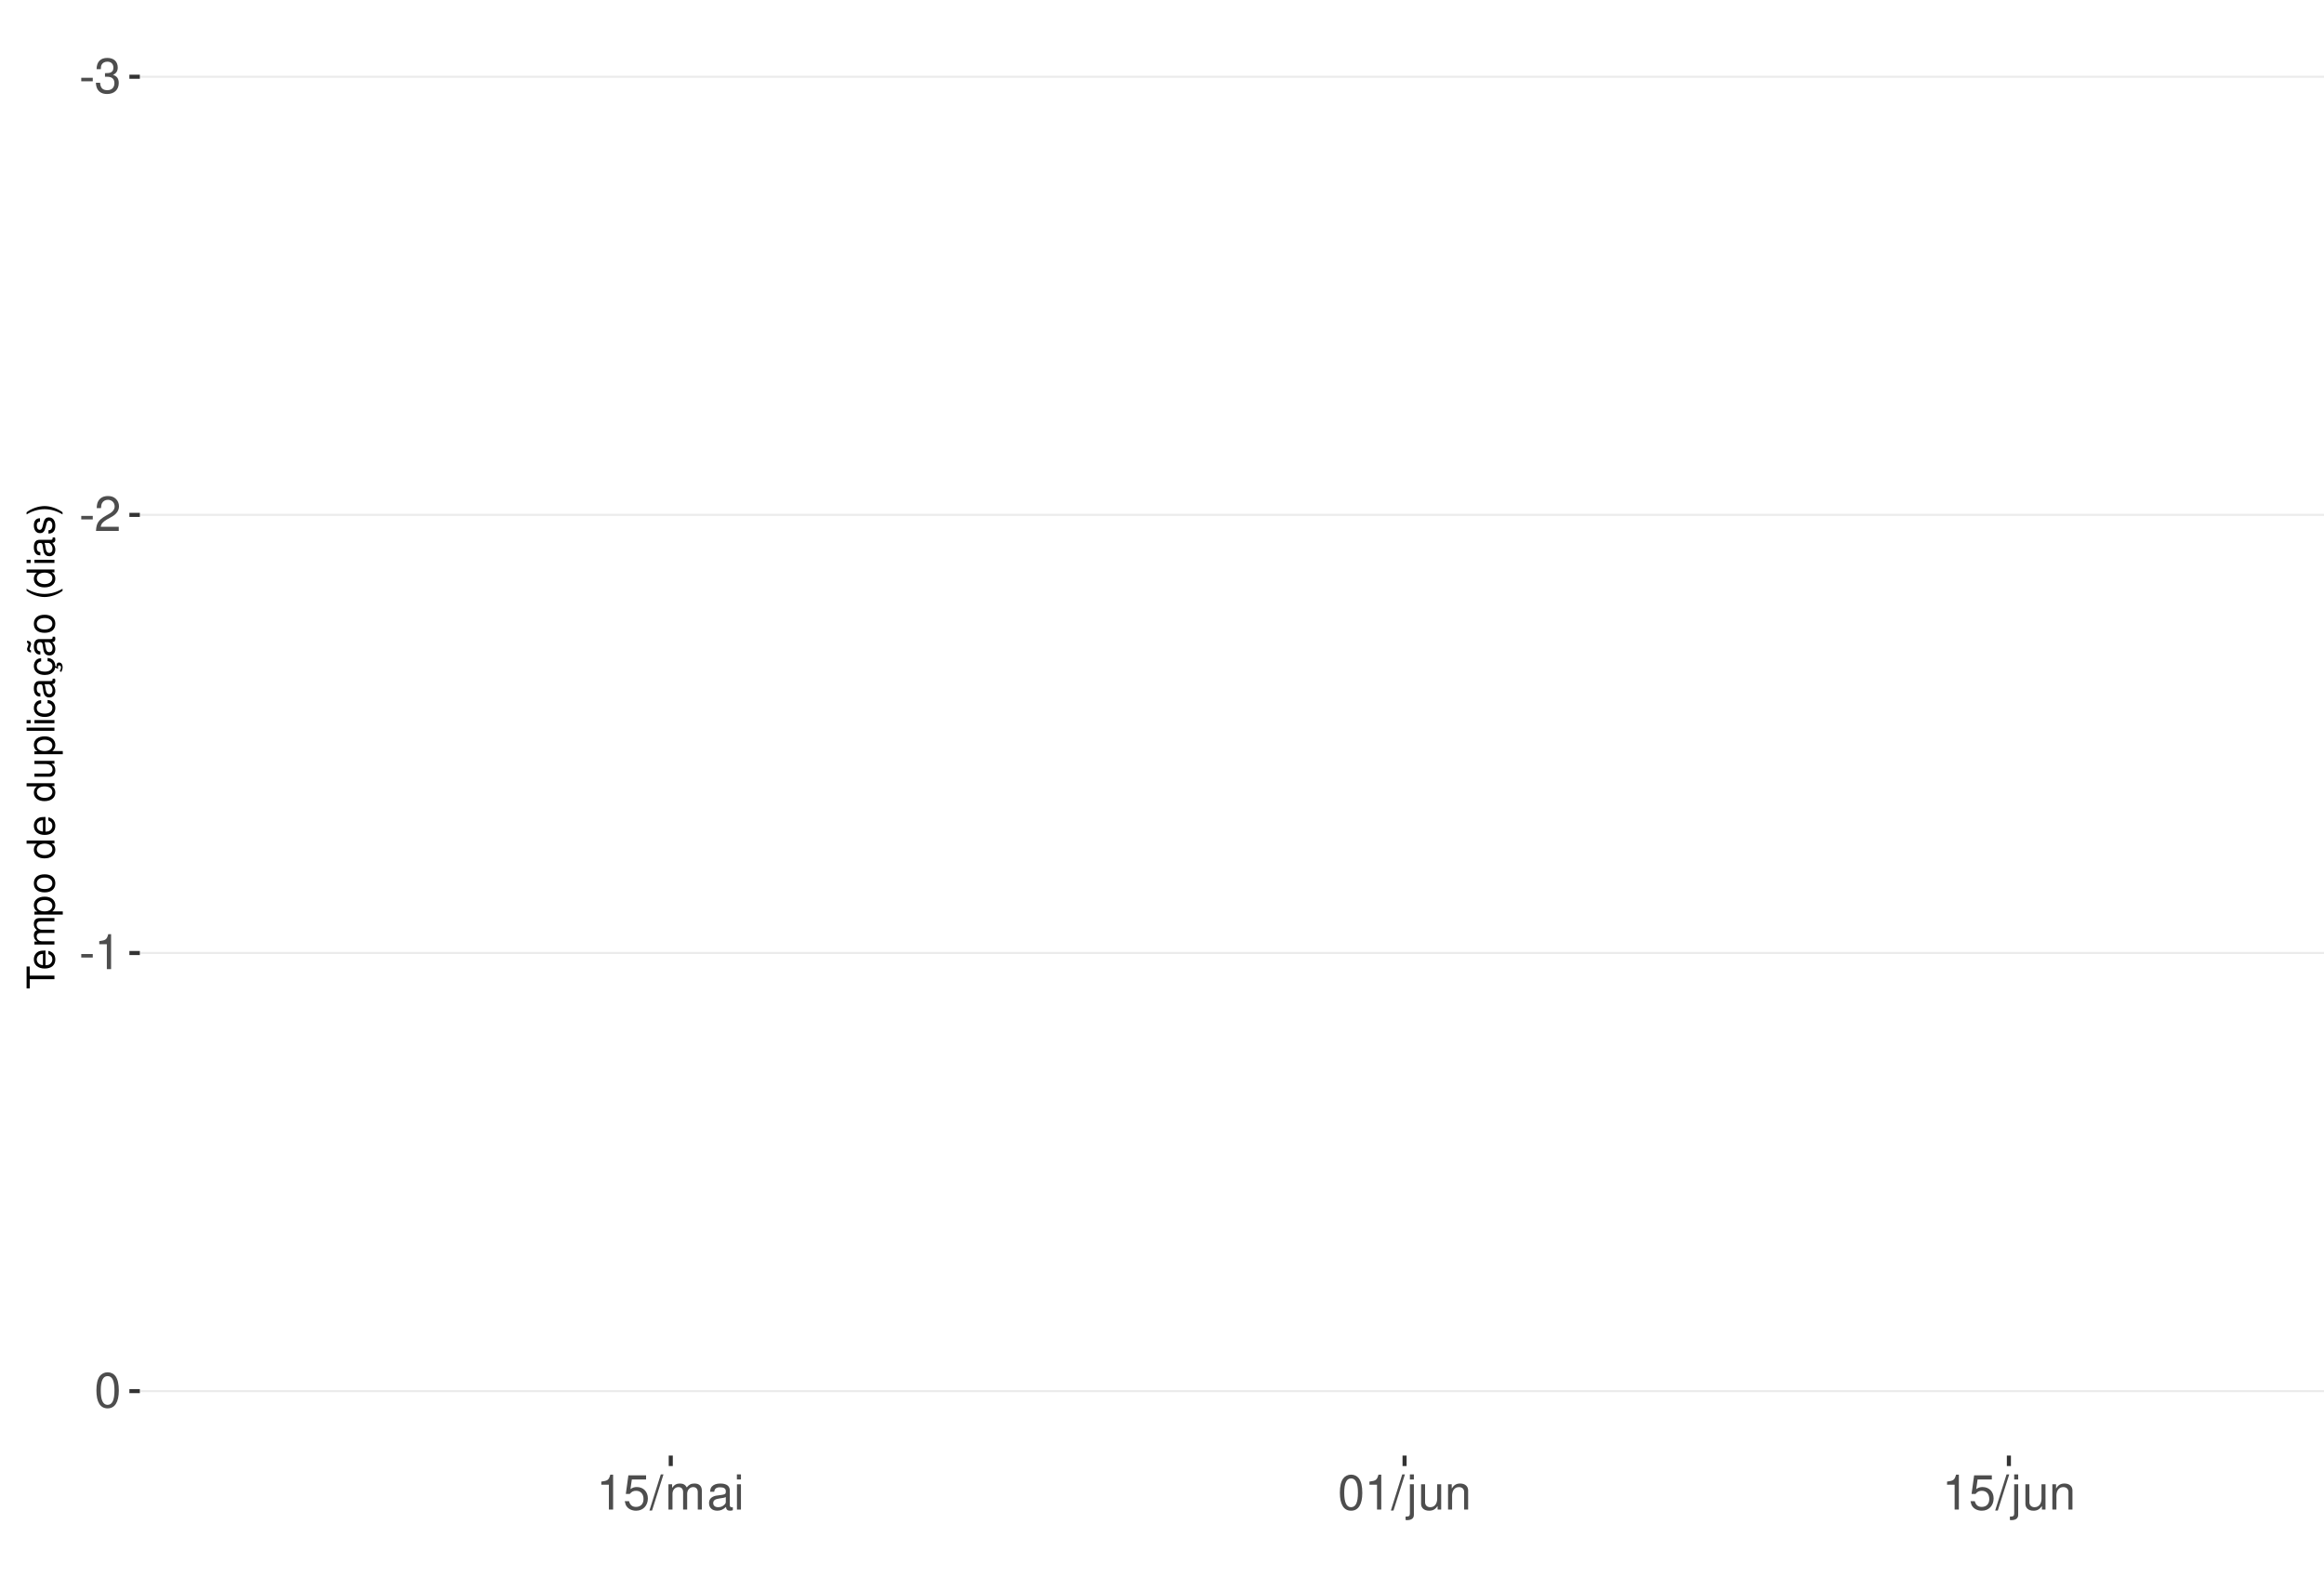
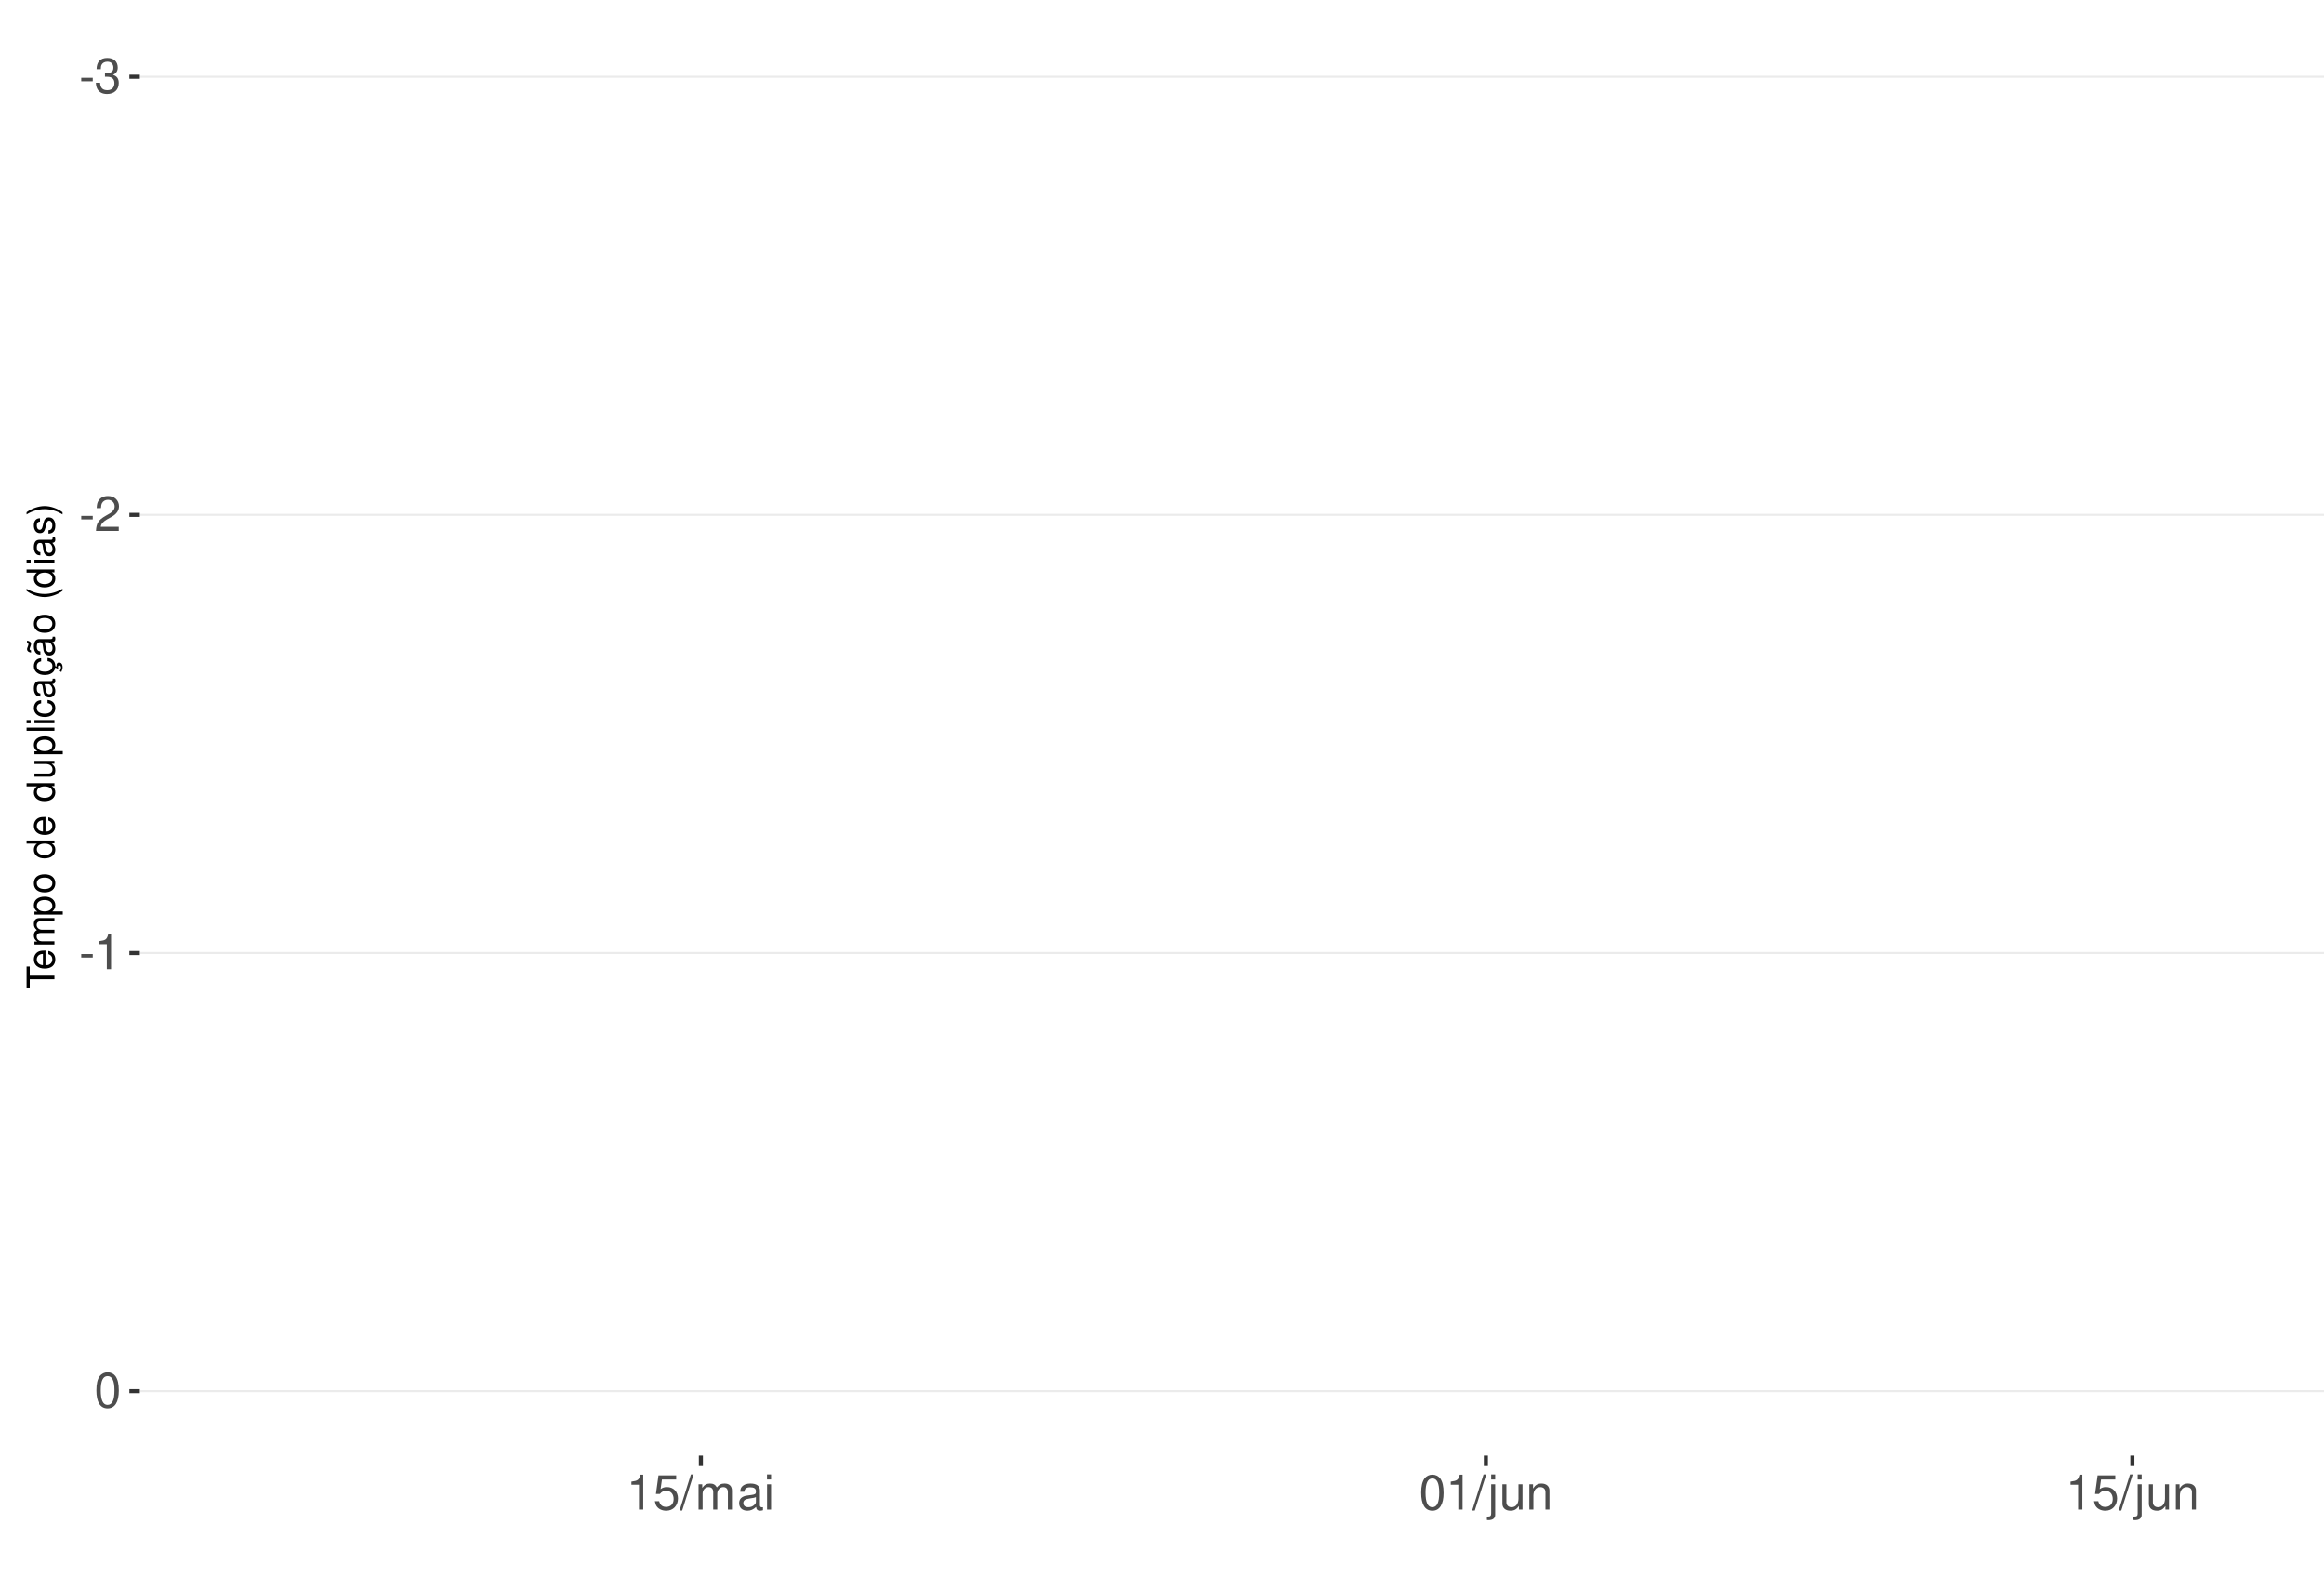
<svg xmlns="http://www.w3.org/2000/svg" xmlns:xlink="http://www.w3.org/1999/xlink" width="609pt" height="413pt" viewBox="0 0 609 413" version="1.1">
  <defs>
    <g>
      <symbol overflow="visible" id="glyph0-0">
        <path style="stroke:none;" d="" />
      </symbol>
      <symbol overflow="visible" id="glyph0-1">
        <path style="stroke:none;" d="M 3.594 -3.953 L 0.578 -3.953 L 0.578 -3.031 L 3.594 -3.031 Z M 3.594 -3.953 " />
      </symbol>
      <symbol overflow="visible" id="glyph0-2">
        <path style="stroke:none;" d="M 2.797 -4.219 L 3.406 -4.219 C 4.625 -4.219 5.266 -3.641 5.266 -2.547 C 5.266 -1.391 4.562 -0.703 3.422 -0.703 C 2.188 -0.703 1.594 -1.312 1.516 -2.656 L 0.406 -2.656 C 0.453 -1.922 0.578 -1.438 0.797 -1.031 C 1.266 -0.156 2.141 0.297 3.359 0.297 C 5.219 0.297 6.406 -0.828 6.406 -2.562 C 6.406 -3.719 5.969 -4.359 4.891 -4.734 C 5.719 -5.078 6.141 -5.703 6.141 -6.625 C 6.141 -8.203 5.109 -9.156 3.406 -9.156 C 1.594 -9.156 0.625 -8.141 0.594 -6.203 L 1.703 -6.203 C 1.719 -6.766 1.766 -7.078 1.906 -7.359 C 2.172 -7.875 2.719 -8.172 3.422 -8.172 C 4.406 -8.172 5 -7.578 5 -6.594 C 5 -5.953 4.766 -5.562 4.281 -5.344 C 3.969 -5.219 3.562 -5.156 2.797 -5.156 Z M 2.797 -4.219 " />
      </symbol>
      <symbol overflow="visible" id="glyph0-3">
        <path style="stroke:none;" d="M 6.406 -1.094 L 1.688 -1.094 C 1.797 -1.859 2.203 -2.344 3.297 -3.016 L 4.562 -3.719 C 5.828 -4.422 6.469 -5.359 6.469 -6.484 C 6.469 -7.234 6.156 -7.953 5.625 -8.438 C 5.094 -8.922 4.438 -9.156 3.594 -9.156 C 2.453 -9.156 1.609 -8.75 1.109 -7.953 C 0.797 -7.484 0.656 -6.906 0.625 -5.984 L 1.75 -5.984 C 1.781 -6.609 1.859 -6.969 2.016 -7.281 C 2.297 -7.828 2.891 -8.172 3.562 -8.172 C 4.562 -8.172 5.328 -7.438 5.328 -6.453 C 5.328 -5.719 4.906 -5.094 4.109 -4.625 L 2.953 -3.953 C 1.078 -2.875 0.531 -2.016 0.438 -0.016 L 6.406 -0.016 Z M 6.406 -1.094 " />
      </symbol>
      <symbol overflow="visible" id="glyph0-4">
        <path style="stroke:none;" d="M 3.281 -6.516 L 3.281 0 L 4.391 0 L 4.391 -9.156 L 3.656 -9.156 C 3.266 -7.75 3.016 -7.562 1.297 -7.328 L 1.297 -6.516 Z M 3.281 -6.516 " />
      </symbol>
      <symbol overflow="visible" id="glyph0-5">
        <path style="stroke:none;" d="M 3.484 -9.156 C 2.641 -9.156 1.891 -8.766 1.422 -8.156 C 0.828 -7.344 0.547 -6.125 0.547 -4.422 C 0.547 -1.344 1.562 0.297 3.484 0.297 C 5.375 0.297 6.422 -1.344 6.422 -4.359 C 6.422 -6.125 6.141 -7.312 5.547 -8.156 C 5.078 -8.781 4.328 -9.156 3.484 -9.156 Z M 3.484 -8.156 C 4.688 -8.156 5.281 -6.938 5.281 -4.453 C 5.281 -1.844 4.703 -0.625 3.453 -0.625 C 2.281 -0.625 1.688 -1.891 1.688 -4.422 C 1.688 -6.938 2.281 -8.156 3.484 -8.156 Z M 3.484 -8.156 " />
      </symbol>
      <symbol overflow="visible" id="glyph0-6">
        <path style="stroke:none;" d="M 6.031 -8.969 L 1.391 -8.969 L 0.719 -4.094 L 1.75 -4.094 C 2.266 -4.703 2.703 -4.922 3.406 -4.922 C 4.609 -4.922 5.359 -4.094 5.359 -2.766 C 5.359 -1.484 4.609 -0.703 3.391 -0.703 C 2.422 -0.703 1.828 -1.188 1.562 -2.203 L 0.438 -2.203 C 0.594 -1.469 0.719 -1.109 0.984 -0.781 C 1.5 -0.094 2.406 0.297 3.422 0.297 C 5.234 0.297 6.5 -1.031 6.5 -2.922 C 6.5 -4.703 5.312 -5.906 3.594 -5.906 C 2.969 -5.906 2.453 -5.75 1.938 -5.359 L 2.297 -7.875 L 6.031 -7.875 Z M 6.031 -8.969 " />
      </symbol>
      <symbol overflow="visible" id="glyph0-7">
        <path style="stroke:none;" d="M 2.891 -9.219 L -0.094 0.25 L 0.594 0.25 L 3.594 -9.219 Z M 2.891 -9.219 " />
      </symbol>
      <symbol overflow="visible" id="glyph0-8">
        <path style="stroke:none;" d="M 0.891 -6.625 L 0.891 0 L 1.953 0 L 1.953 -4.156 C 1.953 -5.125 2.641 -5.891 3.5 -5.891 C 4.297 -5.891 4.734 -5.422 4.734 -4.562 L 4.734 0 L 5.797 0 L 5.797 -4.156 C 5.797 -5.125 6.5 -5.891 7.359 -5.891 C 8.125 -5.891 8.578 -5.406 8.578 -4.562 L 8.578 0 L 9.641 0 L 9.641 -4.969 C 9.641 -6.156 8.953 -6.828 7.719 -6.828 C 6.828 -6.828 6.297 -6.562 5.688 -5.812 C 5.297 -6.516 4.766 -6.828 3.891 -6.828 C 3.016 -6.828 2.422 -6.5 1.859 -5.688 L 1.859 -6.625 Z M 0.891 -6.625 " />
      </symbol>
      <symbol overflow="visible" id="glyph0-9">
        <path style="stroke:none;" d="M 6.766 -0.625 C 6.656 -0.594 6.609 -0.594 6.547 -0.594 C 6.172 -0.594 5.969 -0.781 5.969 -1.109 L 5.969 -5.016 C 5.969 -6.188 5.109 -6.828 3.484 -6.828 C 2.5 -6.828 1.734 -6.547 1.281 -6.047 C 0.969 -5.703 0.844 -5.328 0.828 -4.672 L 1.891 -4.672 C 1.969 -5.484 2.453 -5.844 3.438 -5.844 C 4.406 -5.844 4.922 -5.5 4.922 -4.859 L 4.922 -4.578 C 4.906 -4.125 4.688 -3.969 3.828 -3.844 C 2.328 -3.656 2.094 -3.609 1.703 -3.438 C 0.922 -3.109 0.531 -2.531 0.531 -1.672 C 0.531 -0.469 1.359 0.297 2.703 0.297 C 3.547 0.297 4.219 0 4.969 -0.688 C 5.031 0 5.359 0.297 6.047 0.297 C 6.281 0.297 6.422 0.266 6.766 0.172 Z M 4.922 -2.094 C 4.922 -1.734 4.828 -1.516 4.5 -1.234 C 4.078 -0.828 3.562 -0.625 2.938 -0.625 C 2.109 -0.625 1.625 -1.031 1.625 -1.703 C 1.625 -2.391 2.094 -2.75 3.234 -2.906 C 4.359 -3.062 4.562 -3.109 4.922 -3.281 Z M 4.922 -2.094 " />
      </symbol>
      <symbol overflow="visible" id="glyph0-10">
        <path style="stroke:none;" d="M 1.891 -6.625 L 0.844 -6.625 L 0.844 0 L 1.891 0 Z M 1.891 -9.219 L 0.828 -9.219 L 0.828 -7.891 L 1.891 -7.891 Z M 1.891 -9.219 " />
      </symbol>
      <symbol overflow="visible" id="glyph0-11">
        <path style="stroke:none;" d="M 0.891 -6.625 L 0.891 0.969 C 0.891 1.625 0.688 1.828 0.031 1.828 C -0.047 1.828 -0.094 1.828 -0.234 1.828 L -0.234 2.719 C -0.094 2.75 -0.031 2.766 0.125 2.766 C 1.312 2.766 1.938 2.297 1.938 1.375 L 1.938 -6.625 Z M 1.938 -9.219 L 0.891 -9.219 L 0.891 -7.891 L 1.938 -7.891 Z M 1.938 -9.219 " />
      </symbol>
      <symbol overflow="visible" id="glyph0-12">
        <path style="stroke:none;" d="M 6.094 0 L 6.094 -6.625 L 5.047 -6.625 L 5.047 -2.875 C 5.047 -1.516 4.344 -0.625 3.234 -0.625 C 2.406 -0.625 1.875 -1.141 1.875 -1.938 L 1.875 -6.625 L 0.828 -6.625 L 0.828 -1.516 C 0.828 -0.422 1.641 0.297 2.938 0.297 C 3.906 0.297 4.531 -0.047 5.156 -0.922 L 5.156 0 Z M 6.094 0 " />
      </symbol>
      <symbol overflow="visible" id="glyph0-13">
        <path style="stroke:none;" d="M 0.891 -6.625 L 0.891 0 L 1.953 0 L 1.953 -3.656 C 1.953 -5.016 2.656 -5.891 3.75 -5.891 C 4.578 -5.891 5.109 -5.391 5.109 -4.594 L 5.109 0 L 6.156 0 L 6.156 -5.016 C 6.156 -6.109 5.344 -6.828 4.062 -6.828 C 3.078 -6.828 2.438 -6.438 1.859 -5.516 L 1.859 -6.625 Z M 0.891 -6.625 " />
      </symbol>
      <symbol overflow="visible" id="glyph1-0">
        <path style="stroke:none;" d="" />
      </symbol>
      <symbol overflow="visible" id="glyph1-1">
        <path style="stroke:none;" d="M -6.469 -3.547 L -6.469 -5.938 L -7.297 -5.938 L -7.297 -0.203 L -6.469 -0.203 L -6.469 -2.609 L 0 -2.609 L 0 -3.547 Z M -6.469 -3.547 " />
      </symbol>
      <symbol overflow="visible" id="glyph1-2">
        <path style="stroke:none;" d="M -2.344 -5.125 C -3.141 -5.125 -3.625 -5.062 -4.016 -4.922 C -4.875 -4.578 -5.391 -3.781 -5.391 -2.797 C -5.391 -1.344 -4.281 -0.406 -2.547 -0.406 C -0.812 -0.406 0.234 -1.297 0.234 -2.781 C 0.234 -3.984 -0.453 -4.812 -1.594 -5.016 L -1.594 -4.188 C -0.906 -3.953 -0.547 -3.484 -0.547 -2.812 C -0.547 -2.281 -0.781 -1.828 -1.219 -1.547 C -1.516 -1.344 -1.812 -1.281 -2.344 -1.266 Z M -3.016 -1.297 C -3.984 -1.359 -4.625 -1.953 -4.625 -2.797 C -4.625 -3.641 -3.953 -4.234 -3.016 -4.234 Z M -3.016 -1.297 " />
      </symbol>
      <symbol overflow="visible" id="glyph1-3">
        <path style="stroke:none;" d="M -5.234 -0.703 L 0 -0.703 L 0 -1.547 L -3.297 -1.547 C -4.047 -1.547 -4.656 -2.094 -4.656 -2.766 C -4.656 -3.391 -4.281 -3.734 -3.609 -3.734 L 0 -3.734 L 0 -4.578 L -3.297 -4.578 C -4.047 -4.578 -4.656 -5.125 -4.656 -5.812 C -4.656 -6.422 -4.266 -6.781 -3.609 -6.781 L 0 -6.781 L 0 -7.625 L -3.938 -7.625 C -4.875 -7.625 -5.391 -7.078 -5.391 -6.094 C -5.391 -5.406 -5.188 -4.984 -4.594 -4.484 C -5.156 -4.188 -5.391 -3.766 -5.391 -3.078 C -5.391 -2.375 -5.125 -1.906 -4.5 -1.469 L -5.234 -1.469 Z M -5.234 -0.703 " />
      </symbol>
      <symbol overflow="visible" id="glyph1-4">
        <path style="stroke:none;" d="M 2.188 -0.547 L 2.188 -1.375 L -0.547 -1.375 C -0.016 -1.812 0.234 -2.312 0.234 -2.984 C 0.234 -4.344 -0.859 -5.234 -2.531 -5.234 C -4.297 -5.234 -5.391 -4.375 -5.391 -2.984 C -5.391 -2.266 -5.062 -1.703 -4.453 -1.312 L -5.234 -1.312 L -5.234 -0.547 Z M -4.609 -2.844 C -4.609 -3.766 -3.797 -4.359 -2.547 -4.359 C -1.359 -4.359 -0.547 -3.75 -0.547 -2.844 C -0.547 -1.953 -1.344 -1.375 -2.578 -1.375 C -3.812 -1.375 -4.609 -1.953 -4.609 -2.844 Z M -4.609 -2.844 " />
      </symbol>
      <symbol overflow="visible" id="glyph1-5">
        <path style="stroke:none;" d="M -5.391 -2.719 C -5.391 -1.234 -4.344 -0.359 -2.578 -0.359 C -0.812 -0.359 0.234 -1.234 0.234 -2.734 C 0.234 -4.203 -0.812 -5.094 -2.547 -5.094 C -4.359 -5.094 -5.391 -4.234 -5.391 -2.719 Z M -4.625 -2.734 C -4.625 -3.672 -3.844 -4.234 -2.547 -4.234 C -1.312 -4.234 -0.547 -3.656 -0.547 -2.734 C -0.547 -1.797 -1.312 -1.234 -2.578 -1.234 C -3.844 -1.234 -4.625 -1.797 -4.625 -2.734 Z M -4.625 -2.734 " />
      </symbol>
      <symbol overflow="visible" id="glyph1-6">
        <path style="stroke:none;" d="" />
      </symbol>
      <symbol overflow="visible" id="glyph1-7">
        <path style="stroke:none;" d="M -7.297 -4.953 L -7.297 -4.125 L -4.578 -4.125 C -5.109 -3.766 -5.391 -3.203 -5.391 -2.516 C -5.391 -1.156 -4.297 -0.266 -2.625 -0.266 C -0.859 -0.266 0.234 -1.125 0.234 -2.547 C 0.234 -3.266 -0.047 -3.766 -0.688 -4.203 L 0 -4.203 L 0 -4.953 Z M -4.609 -2.656 C -4.609 -3.547 -3.812 -4.125 -2.562 -4.125 C -1.344 -4.125 -0.547 -3.547 -0.547 -2.656 C -0.547 -1.734 -1.359 -1.125 -2.578 -1.125 C -3.797 -1.125 -4.609 -1.734 -4.609 -2.656 Z M -4.609 -2.656 " />
      </symbol>
      <symbol overflow="visible" id="glyph1-8">
        <path style="stroke:none;" d="M 0 -4.812 L -5.234 -4.812 L -5.234 -3.984 L -2.266 -3.984 C -1.203 -3.984 -0.5 -3.438 -0.5 -2.562 C -0.5 -1.906 -0.906 -1.484 -1.531 -1.484 L -5.234 -1.484 L -5.234 -0.656 L -1.203 -0.656 C -0.328 -0.656 0.234 -1.297 0.234 -2.312 C 0.234 -3.094 -0.047 -3.578 -0.734 -4.062 L 0 -4.062 Z M 0 -4.812 " />
      </symbol>
      <symbol overflow="visible" id="glyph1-9">
        <path style="stroke:none;" d="M -7.297 -1.516 L -7.297 -0.688 L 0 -0.688 L 0 -1.516 Z M -7.297 -1.516 " />
      </symbol>
      <symbol overflow="visible" id="glyph1-10">
        <path style="stroke:none;" d="M -5.234 -1.5 L -5.234 -0.672 L 0 -0.672 L 0 -1.5 Z M -7.297 -1.5 L -7.297 -0.656 L -6.234 -0.656 L -6.234 -1.5 Z M -7.297 -1.5 " />
      </symbol>
      <symbol overflow="visible" id="glyph1-11">
        <path style="stroke:none;" d="M -3.484 -4.703 C -3.984 -4.672 -4.312 -4.562 -4.609 -4.359 C -5.094 -4 -5.391 -3.375 -5.391 -2.641 C -5.391 -1.219 -4.266 -0.312 -2.531 -0.312 C -0.844 -0.312 0.234 -1.203 0.234 -2.625 C 0.234 -3.875 -0.516 -4.672 -1.797 -4.766 L -1.797 -3.938 C -0.953 -3.797 -0.547 -3.359 -0.547 -2.656 C -0.547 -1.734 -1.297 -1.188 -2.531 -1.188 C -3.844 -1.188 -4.625 -1.719 -4.625 -2.625 C -4.625 -3.328 -4.203 -3.766 -3.484 -3.875 Z M -3.484 -4.703 " />
      </symbol>
      <symbol overflow="visible" id="glyph1-12">
        <path style="stroke:none;" d="M -0.484 -5.344 C -0.469 -5.266 -0.469 -5.219 -0.469 -5.172 C -0.469 -4.875 -0.625 -4.719 -0.875 -4.719 L -3.953 -4.719 C -4.891 -4.719 -5.391 -4.047 -5.391 -2.75 C -5.391 -1.984 -5.172 -1.375 -4.781 -1.016 C -4.516 -0.766 -4.203 -0.672 -3.688 -0.656 L -3.688 -1.484 C -4.328 -1.562 -4.625 -1.938 -4.625 -2.719 C -4.625 -3.484 -4.344 -3.891 -3.844 -3.891 L -3.625 -3.891 C -3.266 -3.875 -3.125 -3.703 -3.047 -3.016 C -2.891 -1.844 -2.844 -1.656 -2.719 -1.344 C -2.453 -0.734 -2 -0.422 -1.312 -0.422 C -0.375 -0.422 0.234 -1.078 0.234 -2.141 C 0.234 -2.797 0 -3.328 -0.547 -3.922 C 0 -3.984 0.234 -4.234 0.234 -4.781 C 0.234 -4.953 0.203 -5.062 0.141 -5.344 Z M -1.656 -3.891 C -1.375 -3.891 -1.203 -3.812 -0.969 -3.562 C -0.656 -3.219 -0.5 -2.812 -0.5 -2.312 C -0.5 -1.672 -0.812 -1.297 -1.344 -1.297 C -1.891 -1.297 -2.172 -1.656 -2.297 -2.547 C -2.422 -3.438 -2.453 -3.609 -2.594 -3.891 Z M -1.656 -3.891 " />
      </symbol>
      <symbol overflow="visible" id="glyph1-13">
        <path style="stroke:none;" d="M 0.234 -2.641 C 0.234 -3.875 -0.547 -4.703 -1.797 -4.766 L -1.797 -3.938 C -0.953 -3.797 -0.531 -3.359 -0.531 -2.656 C -0.531 -1.734 -1.281 -1.188 -2.516 -1.188 C -3.844 -1.188 -4.625 -1.719 -4.625 -2.625 C -4.625 -3.328 -4.203 -3.766 -3.484 -3.875 L -3.484 -4.703 C -3.984 -4.672 -4.312 -4.562 -4.609 -4.359 C -5.094 -4 -5.391 -3.375 -5.391 -2.641 C -5.391 -1.219 -4.266 -0.312 -2.531 -0.312 C -1.469 -0.312 -0.625 -0.672 -0.156 -1.312 C 0.047 -1.594 0.125 -1.812 0.203 -2.25 L 0.922 -1.938 L 0.984 -2.062 C 0.938 -2.188 0.906 -2.25 0.906 -2.375 C 0.906 -2.656 1.047 -2.828 1.281 -2.828 C 1.547 -2.828 1.734 -2.594 1.734 -2.297 C 1.734 -2.031 1.672 -1.844 1.438 -1.406 L 1.406 -1.312 L 1.812 -1.094 C 2.078 -1.75 2.141 -1.953 2.141 -2.344 C 2.141 -3.109 1.781 -3.578 1.203 -3.578 C 0.781 -3.578 0.547 -3.297 0.547 -2.797 C 0.547 -2.703 0.547 -2.641 0.562 -2.516 Z M 0.234 -2.641 " />
      </symbol>
      <symbol overflow="visible" id="glyph1-14">
        <path style="stroke:none;" d="M -0.484 -5.344 C -0.469 -5.266 -0.469 -5.219 -0.469 -5.172 C -0.469 -4.875 -0.625 -4.719 -0.875 -4.719 L -3.953 -4.719 C -4.891 -4.719 -5.391 -4.047 -5.391 -2.75 C -5.391 -1.984 -5.172 -1.375 -4.781 -1.016 C -4.516 -0.766 -4.203 -0.672 -3.688 -0.656 L -3.688 -1.484 C -4.328 -1.562 -4.625 -1.938 -4.625 -2.719 C -4.625 -3.484 -4.344 -3.891 -3.844 -3.891 L -3.625 -3.891 C -3.266 -3.875 -3.125 -3.703 -3.047 -3.016 C -2.891 -1.844 -2.844 -1.656 -2.719 -1.344 C -2.453 -0.734 -2 -0.422 -1.312 -0.422 C -0.375 -0.422 0.234 -1.078 0.234 -2.141 C 0.234 -2.797 0 -3.328 -0.547 -3.922 C 0 -3.984 0.234 -4.234 0.234 -4.781 C 0.234 -4.953 0.203 -5.062 0.141 -5.344 Z M -1.656 -3.891 C -1.375 -3.891 -1.203 -3.812 -0.969 -3.562 C -0.656 -3.219 -0.5 -2.812 -0.5 -2.312 C -0.5 -1.672 -0.812 -1.297 -1.344 -1.297 C -1.891 -1.297 -2.172 -1.656 -2.297 -2.547 C -2.422 -3.438 -2.453 -3.609 -2.594 -3.891 Z M -7.172 -3.75 C -6.922 -3.672 -6.812 -3.547 -6.812 -3.375 C -6.812 -3.25 -6.875 -2.984 -6.984 -2.734 C -7.156 -2.312 -7.172 -2.25 -7.172 -2.047 C -7.172 -1.594 -6.797 -1.297 -6.141 -1.188 L -6.141 -1.766 C -6.375 -1.812 -6.5 -1.938 -6.5 -2.094 C -6.5 -2.203 -6.469 -2.344 -6.375 -2.578 C -6.156 -3.156 -6.125 -3.234 -6.125 -3.438 C -6.125 -3.922 -6.484 -4.219 -7.172 -4.312 Z M -7.172 -3.75 " />
      </symbol>
      <symbol overflow="visible" id="glyph1-15">
        <path style="stroke:none;" d="M -7.297 -2.359 C -5.984 -1.359 -4.156 -0.734 -2.594 -0.734 C -1.016 -0.734 0.812 -1.359 2.125 -2.359 L 2.125 -2.906 C 0.688 -2.031 -0.984 -1.547 -2.594 -1.547 C -4.188 -1.547 -5.875 -2.031 -7.297 -2.906 Z M -7.297 -2.359 " />
      </symbol>
      <symbol overflow="visible" id="glyph1-16">
        <path style="stroke:none;" d="M -3.781 -4.375 C -4.812 -4.375 -5.391 -3.688 -5.391 -2.484 C -5.391 -1.266 -4.766 -0.469 -3.797 -0.469 C -2.969 -0.469 -2.578 -0.891 -2.281 -2.125 L -2.094 -2.906 C -1.953 -3.484 -1.734 -3.719 -1.375 -3.719 C -0.875 -3.719 -0.547 -3.234 -0.547 -2.5 C -0.547 -2.047 -0.672 -1.672 -0.891 -1.453 C -1.047 -1.328 -1.188 -1.266 -1.562 -1.219 L -1.562 -0.344 C -0.344 -0.375 0.234 -1.062 0.234 -2.438 C 0.234 -3.75 -0.422 -4.594 -1.438 -4.594 C -2.203 -4.594 -2.641 -4.156 -2.891 -3.109 L -3.078 -2.312 C -3.234 -1.625 -3.453 -1.344 -3.828 -1.344 C -4.312 -1.344 -4.625 -1.766 -4.625 -2.453 C -4.625 -3.125 -4.328 -3.484 -3.781 -3.5 Z M -3.781 -4.375 " />
      </symbol>
      <symbol overflow="visible" id="glyph1-17">
        <path style="stroke:none;" d="M 2.125 -0.938 C 0.812 -1.938 -1.016 -2.562 -2.578 -2.562 C -4.156 -2.562 -5.984 -1.938 -7.297 -0.938 L -7.297 -0.375 C -5.859 -1.266 -4.188 -1.75 -2.578 -1.75 C -0.984 -1.75 0.703 -1.266 2.125 -0.375 Z M 2.125 -0.938 " />
      </symbol>
    </g>
    <clipPath id="clip1">
      <path d="M 36.645 9.961 L 609 9.961 L 609 381.328 L 36.645 381.328 Z M 36.645 9.961 " />
    </clipPath>
    <clipPath id="clip2">
      <path d="M 36.645 19 L 609 19 L 609 21 L 36.645 21 Z M 36.645 19 " />
    </clipPath>
    <clipPath id="clip3">
      <path d="M 36.645 134 L 609 134 L 609 136 L 36.645 136 Z M 36.645 134 " />
    </clipPath>
    <clipPath id="clip4">
      <path d="M 36.645 249 L 609 249 L 609 250 L 36.645 250 Z M 36.645 249 " />
    </clipPath>
    <clipPath id="clip5">
      <path d="M 36.645 364 L 609 364 L 609 365 L 36.645 365 Z M 36.645 364 " />
    </clipPath>
  </defs>
  <g id="surface271">
    <rect x="0" y="0" width="609" height="413" style="fill:rgb(100%,100%,100%);fill-opacity:1;stroke:none;" />
    <rect x="0" y="0" width="609" height="413" style="fill:rgb(100%,100%,100%);fill-opacity:1;stroke:none;" />
    <path style="fill:none;stroke-width:1.067;stroke-linecap:round;stroke-linejoin:round;stroke:rgb(100%,100%,100%);stroke-opacity:1;stroke-miterlimit:10;" d="M 0 413 L 609 413 L 609 0 L 0 0 Z M 0 413 " />
    <g clip-path="url(#clip1)" clip-rule="nonzero">
      <path style=" stroke:none;fill-rule:nonzero;fill:rgb(100%,100%,100%);fill-opacity:1;" d="M 36.645 381.328 L 609 381.328 L 609 9.961 L 36.645 9.961 Z M 36.645 381.328 " />
    </g>
    <g clip-path="url(#clip2)" clip-rule="nonzero">
      <path style="fill:none;stroke-width:0.533;stroke-linecap:butt;stroke-linejoin:round;stroke:rgb(92.157%,92.157%,92.157%);stroke-opacity:1;stroke-miterlimit:10;" d="M 36.645 20.109 L 609 20.109 " />
    </g>
    <g clip-path="url(#clip3)" clip-rule="nonzero">
      <path style="fill:none;stroke-width:0.533;stroke-linecap:butt;stroke-linejoin:round;stroke:rgb(92.157%,92.157%,92.157%);stroke-opacity:1;stroke-miterlimit:10;" d="M 36.645 134.887 L 609 134.887 " />
    </g>
    <g clip-path="url(#clip4)" clip-rule="nonzero">
      <path style="fill:none;stroke-width:0.533;stroke-linecap:butt;stroke-linejoin:round;stroke:rgb(92.157%,92.157%,92.157%);stroke-opacity:1;stroke-miterlimit:10;" d="M 36.645 249.668 L 609 249.668 " />
    </g>
    <g clip-path="url(#clip5)" clip-rule="nonzero">
      <path style="fill:none;stroke-width:0.533;stroke-linecap:butt;stroke-linejoin:round;stroke:rgb(92.157%,92.157%,92.157%);stroke-opacity:1;stroke-miterlimit:10;" d="M 36.645 364.449 L 609 364.449 " />
    </g>
    <g style="fill:rgb(30.196%,30.196%,30.196%);fill-opacity:1;">
      <use xlink:href="#glyph0-1" x="20.715" y="24.331" />
      <use xlink:href="#glyph0-2" x="24.715" y="24.331" />
    </g>
    <g style="fill:rgb(30.196%,30.196%,30.196%);fill-opacity:1;">
      <use xlink:href="#glyph0-1" x="20.715" y="139.108" />
      <use xlink:href="#glyph0-3" x="24.715" y="139.108" />
    </g>
    <g style="fill:rgb(30.196%,30.196%,30.196%);fill-opacity:1;">
      <use xlink:href="#glyph0-1" x="20.715" y="253.89" />
      <use xlink:href="#glyph0-4" x="24.715" y="253.89" />
    </g>
    <g style="fill:rgb(30.196%,30.196%,30.196%);fill-opacity:1;">
      <use xlink:href="#glyph0-5" x="24.715" y="368.671" />
    </g>
    <path style="fill:none;stroke-width:1.067;stroke-linecap:butt;stroke-linejoin:round;stroke:rgb(20%,20%,20%);stroke-opacity:1;stroke-miterlimit:10;" d="M 33.906 20.109 L 36.645 20.109 " />
    <path style="fill:none;stroke-width:1.067;stroke-linecap:butt;stroke-linejoin:round;stroke:rgb(20%,20%,20%);stroke-opacity:1;stroke-miterlimit:10;" d="M 33.906 134.887 L 36.645 134.887 " />
    <path style="fill:none;stroke-width:1.067;stroke-linecap:butt;stroke-linejoin:round;stroke:rgb(20%,20%,20%);stroke-opacity:1;stroke-miterlimit:10;" d="M 33.906 249.668 L 36.645 249.668 " />
    <path style="fill:none;stroke-width:1.067;stroke-linecap:butt;stroke-linejoin:round;stroke:rgb(20%,20%,20%);stroke-opacity:1;stroke-miterlimit:10;" d="M 33.906 364.449 L 36.645 364.449 " />
-     <path style="fill:none;stroke-width:1.067;stroke-linecap:butt;stroke-linejoin:round;stroke:rgb(20%,20%,20%);stroke-opacity:1;stroke-miterlimit:10;" d="M 175.773 384.07 L 175.773 381.328 " />
-     <path style="fill:none;stroke-width:1.067;stroke-linecap:butt;stroke-linejoin:round;stroke:rgb(20%,20%,20%);stroke-opacity:1;stroke-miterlimit:10;" d="M 368.066 384.07 L 368.066 381.328 " />
-     <path style="fill:none;stroke-width:1.067;stroke-linecap:butt;stroke-linejoin:round;stroke:rgb(20%,20%,20%);stroke-opacity:1;stroke-miterlimit:10;" d="M 526.426 384.07 L 526.426 381.328 " />
-     <g style="fill:rgb(30.196%,30.196%,30.196%);fill-opacity:1;">
-       <use xlink:href="#glyph0-4" x="156.273" y="395.483" />
-       <use xlink:href="#glyph0-6" x="163.273" y="395.483" />
-       <use xlink:href="#glyph0-7" x="170.273" y="395.483" />
-       <use xlink:href="#glyph0-8" x="174.273" y="395.483" />
-       <use xlink:href="#glyph0-9" x="185.273" y="395.483" />
-       <use xlink:href="#glyph0-10" x="192.273" y="395.483" />
-     </g>
-     <g style="fill:rgb(30.196%,30.196%,30.196%);fill-opacity:1;">
-       <use xlink:href="#glyph0-5" x="350.566" y="395.483" />
-       <use xlink:href="#glyph0-4" x="357.566" y="395.483" />
-       <use xlink:href="#glyph0-7" x="364.566" y="395.483" />
-       <use xlink:href="#glyph0-11" x="368.566" y="395.483" />
-       <use xlink:href="#glyph0-12" x="371.566" y="395.483" />
-       <use xlink:href="#glyph0-13" x="378.566" y="395.483" />
-     </g>
-     <g style="fill:rgb(30.196%,30.196%,30.196%);fill-opacity:1;">
-       <use xlink:href="#glyph0-4" x="508.926" y="395.483" />
-       <use xlink:href="#glyph0-6" x="515.926" y="395.483" />
-       <use xlink:href="#glyph0-7" x="522.926" y="395.483" />
-       <use xlink:href="#glyph0-11" x="526.926" y="395.483" />
-       <use xlink:href="#glyph0-12" x="529.926" y="395.483" />
-       <use xlink:href="#glyph0-13" x="536.926" y="395.483" />
+     <path style="fill:none;stroke-width:1.067;stroke-linecap:butt;stroke-linejoin:round;stroke:rgb(20%,20%,20%);stroke-opacity:1;stroke-miterlimit:10;" d="M 183.668 384.07 L 183.668 381.328 " />
+     <path style="fill:none;stroke-width:1.067;stroke-linecap:butt;stroke-linejoin:round;stroke:rgb(20%,20%,20%);stroke-opacity:1;stroke-miterlimit:10;" d="M 389.375 384.07 L 389.375 381.328 " />
+     <path style="fill:none;stroke-width:1.067;stroke-linecap:butt;stroke-linejoin:round;stroke:rgb(20%,20%,20%);stroke-opacity:1;stroke-miterlimit:10;" d="M 558.781 384.07 L 558.781 381.328 " />
+     <g style="fill:rgb(30.196%,30.196%,30.196%);fill-opacity:1;">
+       <use xlink:href="#glyph0-4" x="164.168" y="395.483" />
+       <use xlink:href="#glyph0-6" x="171.168" y="395.483" />
+       <use xlink:href="#glyph0-7" x="178.168" y="395.483" />
+       <use xlink:href="#glyph0-8" x="182.168" y="395.483" />
+       <use xlink:href="#glyph0-9" x="193.168" y="395.483" />
+       <use xlink:href="#glyph0-10" x="200.168" y="395.483" />
+     </g>
+     <g style="fill:rgb(30.196%,30.196%,30.196%);fill-opacity:1;">
+       <use xlink:href="#glyph0-5" x="371.875" y="395.483" />
+       <use xlink:href="#glyph0-4" x="378.875" y="395.483" />
+       <use xlink:href="#glyph0-7" x="385.875" y="395.483" />
+       <use xlink:href="#glyph0-11" x="389.875" y="395.483" />
+       <use xlink:href="#glyph0-12" x="392.875" y="395.483" />
+       <use xlink:href="#glyph0-13" x="399.875" y="395.483" />
+     </g>
+     <g style="fill:rgb(30.196%,30.196%,30.196%);fill-opacity:1;">
+       <use xlink:href="#glyph0-4" x="541.281" y="395.483" />
+       <use xlink:href="#glyph0-6" x="548.281" y="395.483" />
+       <use xlink:href="#glyph0-7" x="555.281" y="395.483" />
+       <use xlink:href="#glyph0-11" x="559.281" y="395.483" />
+       <use xlink:href="#glyph0-12" x="562.281" y="395.483" />
+       <use xlink:href="#glyph0-13" x="569.281" y="395.483" />
    </g>
    <g style="fill:rgb(0%,0%,0%);fill-opacity:1;">
      <use xlink:href="#glyph1-1" x="14.263" y="259.145" />
      <use xlink:href="#glyph1-2" x="14.263" y="254.145" />
      <use xlink:href="#glyph1-3" x="14.263" y="248.145" />
      <use xlink:href="#glyph1-4" x="14.263" y="240.145" />
      <use xlink:href="#glyph1-5" x="14.263" y="234.145" />
      <use xlink:href="#glyph1-6" x="14.263" y="228.145" />
      <use xlink:href="#glyph1-7" x="14.263" y="225.145" />
      <use xlink:href="#glyph1-2" x="14.263" y="219.145" />
      <use xlink:href="#glyph1-6" x="14.263" y="213.145" />
      <use xlink:href="#glyph1-7" x="14.263" y="210.145" />
      <use xlink:href="#glyph1-8" x="14.263" y="204.145" />
      <use xlink:href="#glyph1-4" x="14.263" y="198.145" />
      <use xlink:href="#glyph1-9" x="14.263" y="192.145" />
      <use xlink:href="#glyph1-10" x="14.263" y="190.145" />
      <use xlink:href="#glyph1-11" x="14.263" y="188.145" />
      <use xlink:href="#glyph1-12" x="14.263" y="183.145" />
      <use xlink:href="#glyph1-13" x="14.263" y="177.145" />
      <use xlink:href="#glyph1-14" x="14.263" y="172.145" />
      <use xlink:href="#glyph1-5" x="14.263" y="166.145" />
      <use xlink:href="#glyph1-6" x="14.263" y="160.145" />
      <use xlink:href="#glyph1-15" x="14.263" y="157.145" />
      <use xlink:href="#glyph1-7" x="14.263" y="154.145" />
      <use xlink:href="#glyph1-10" x="14.263" y="148.145" />
      <use xlink:href="#glyph1-12" x="14.263" y="146.145" />
      <use xlink:href="#glyph1-16" x="14.263" y="140.145" />
      <use xlink:href="#glyph1-17" x="14.263" y="135.145" />
    </g>
  </g>
</svg>
